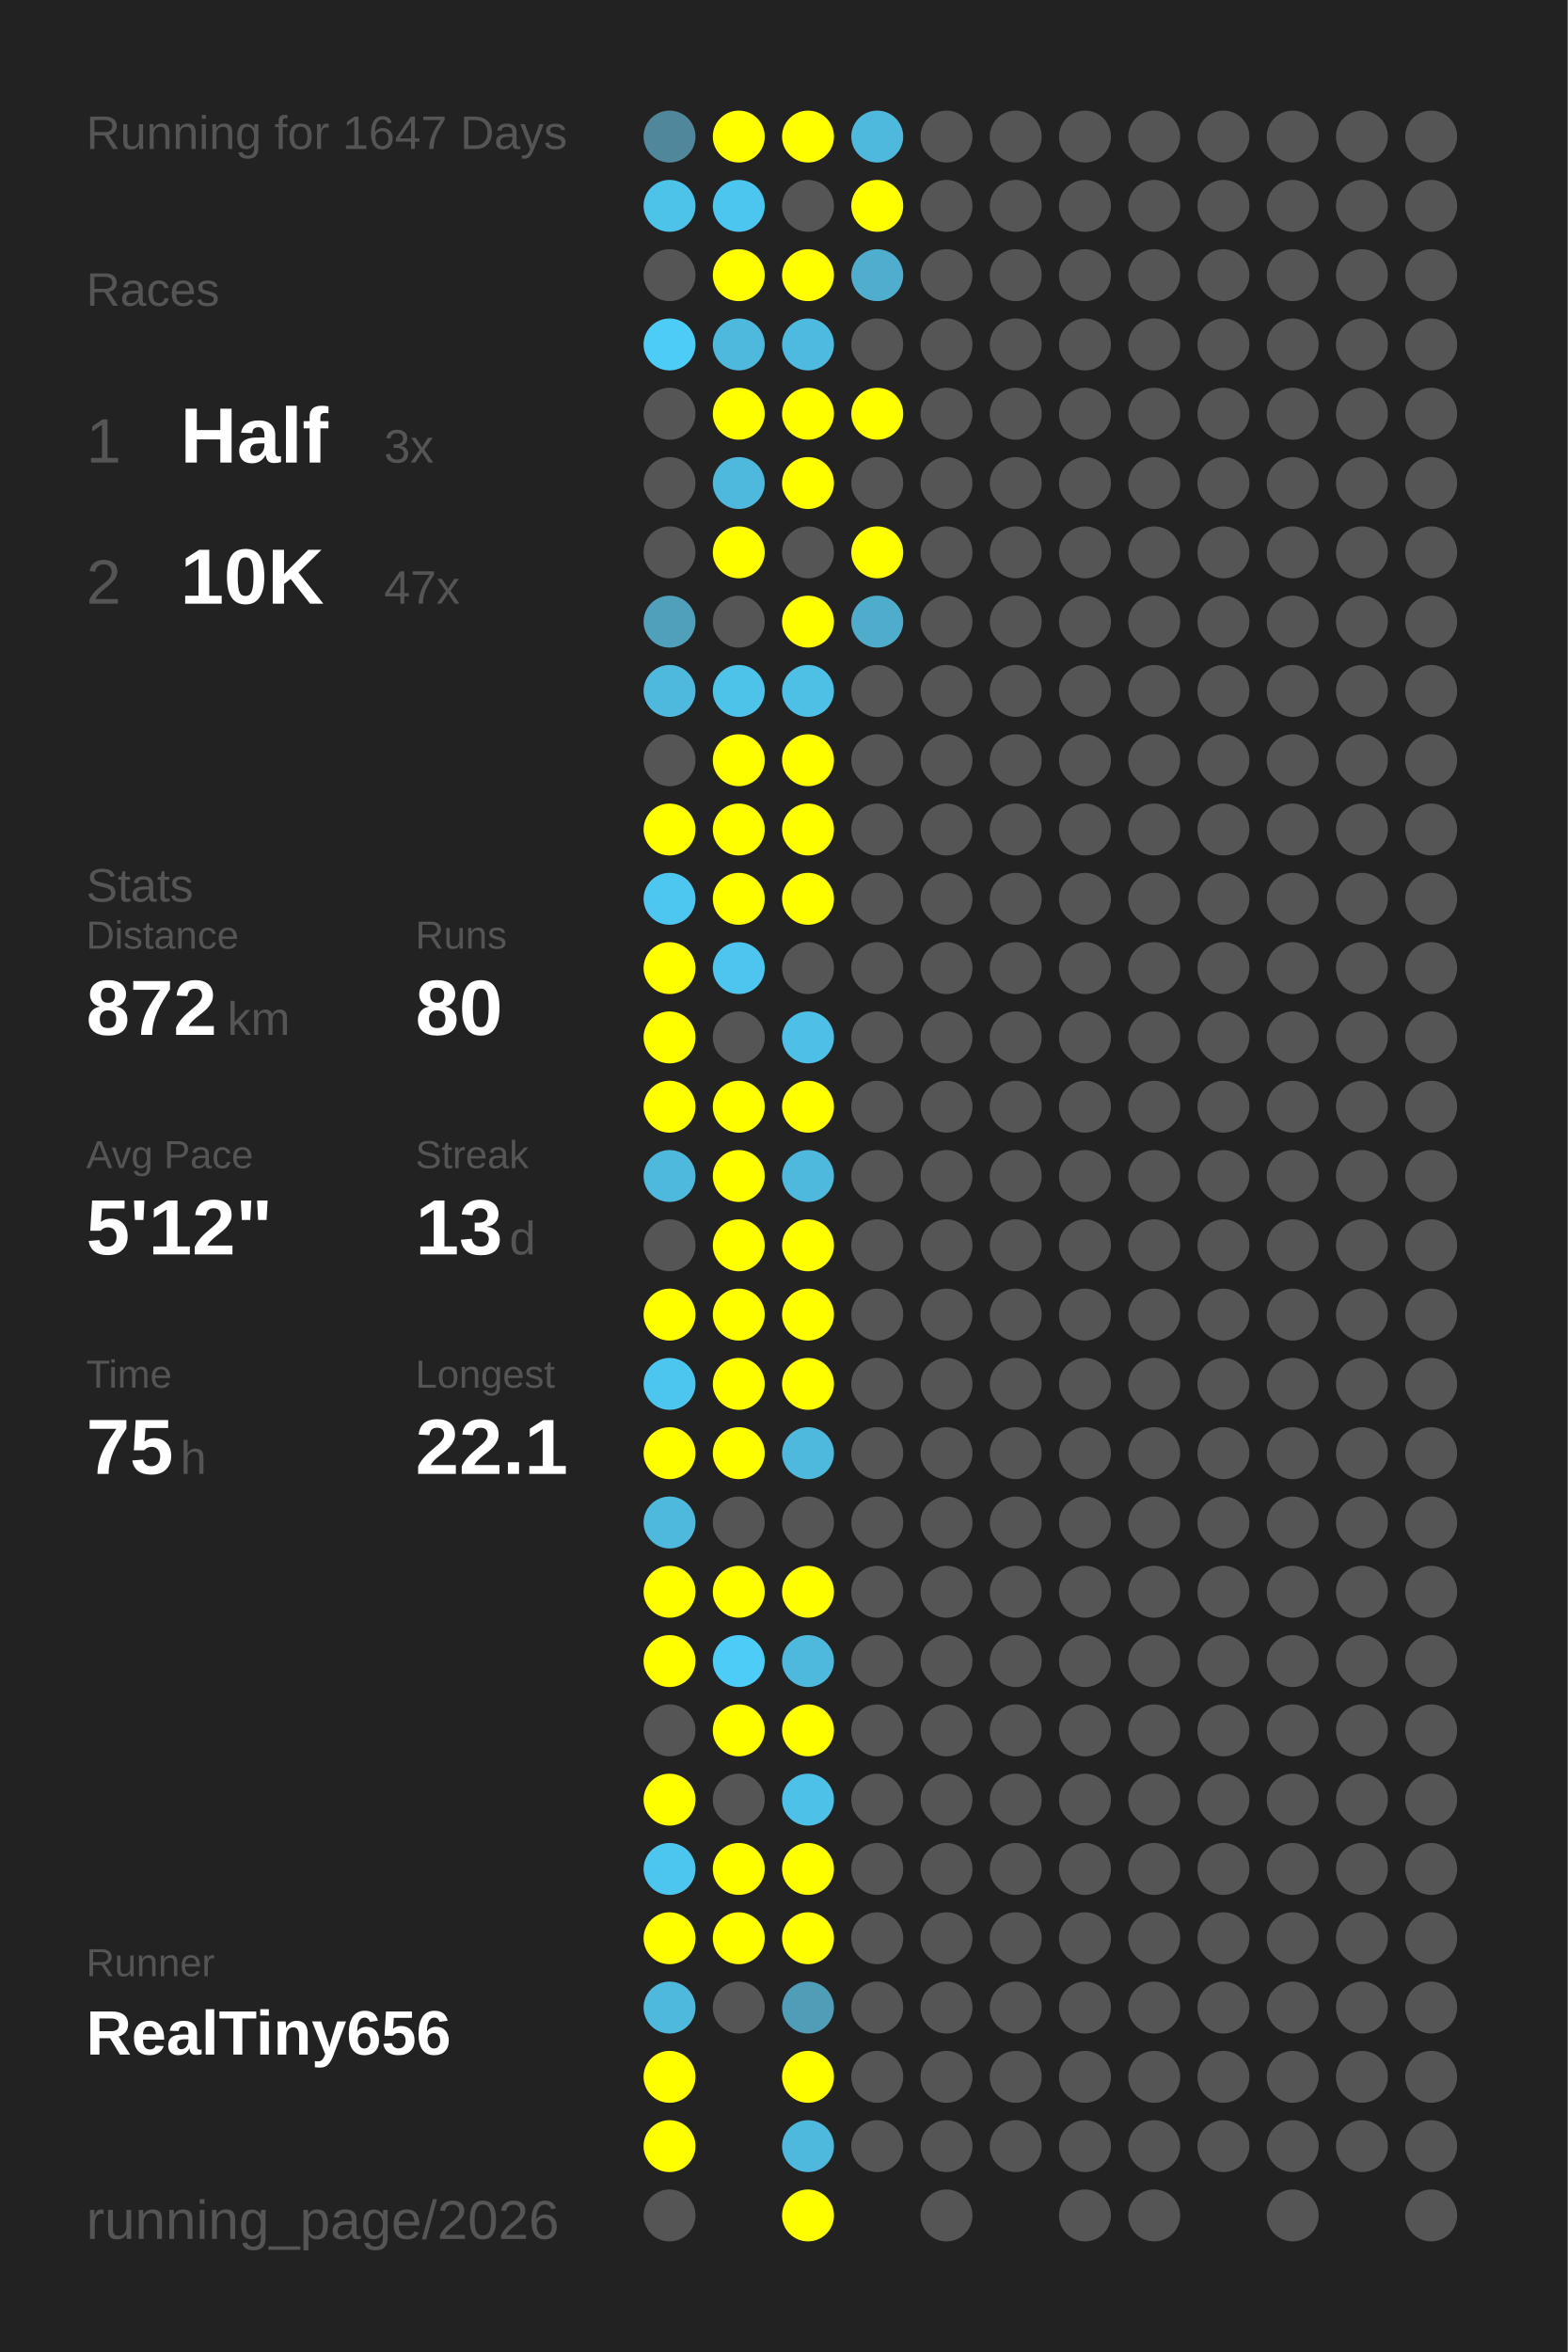
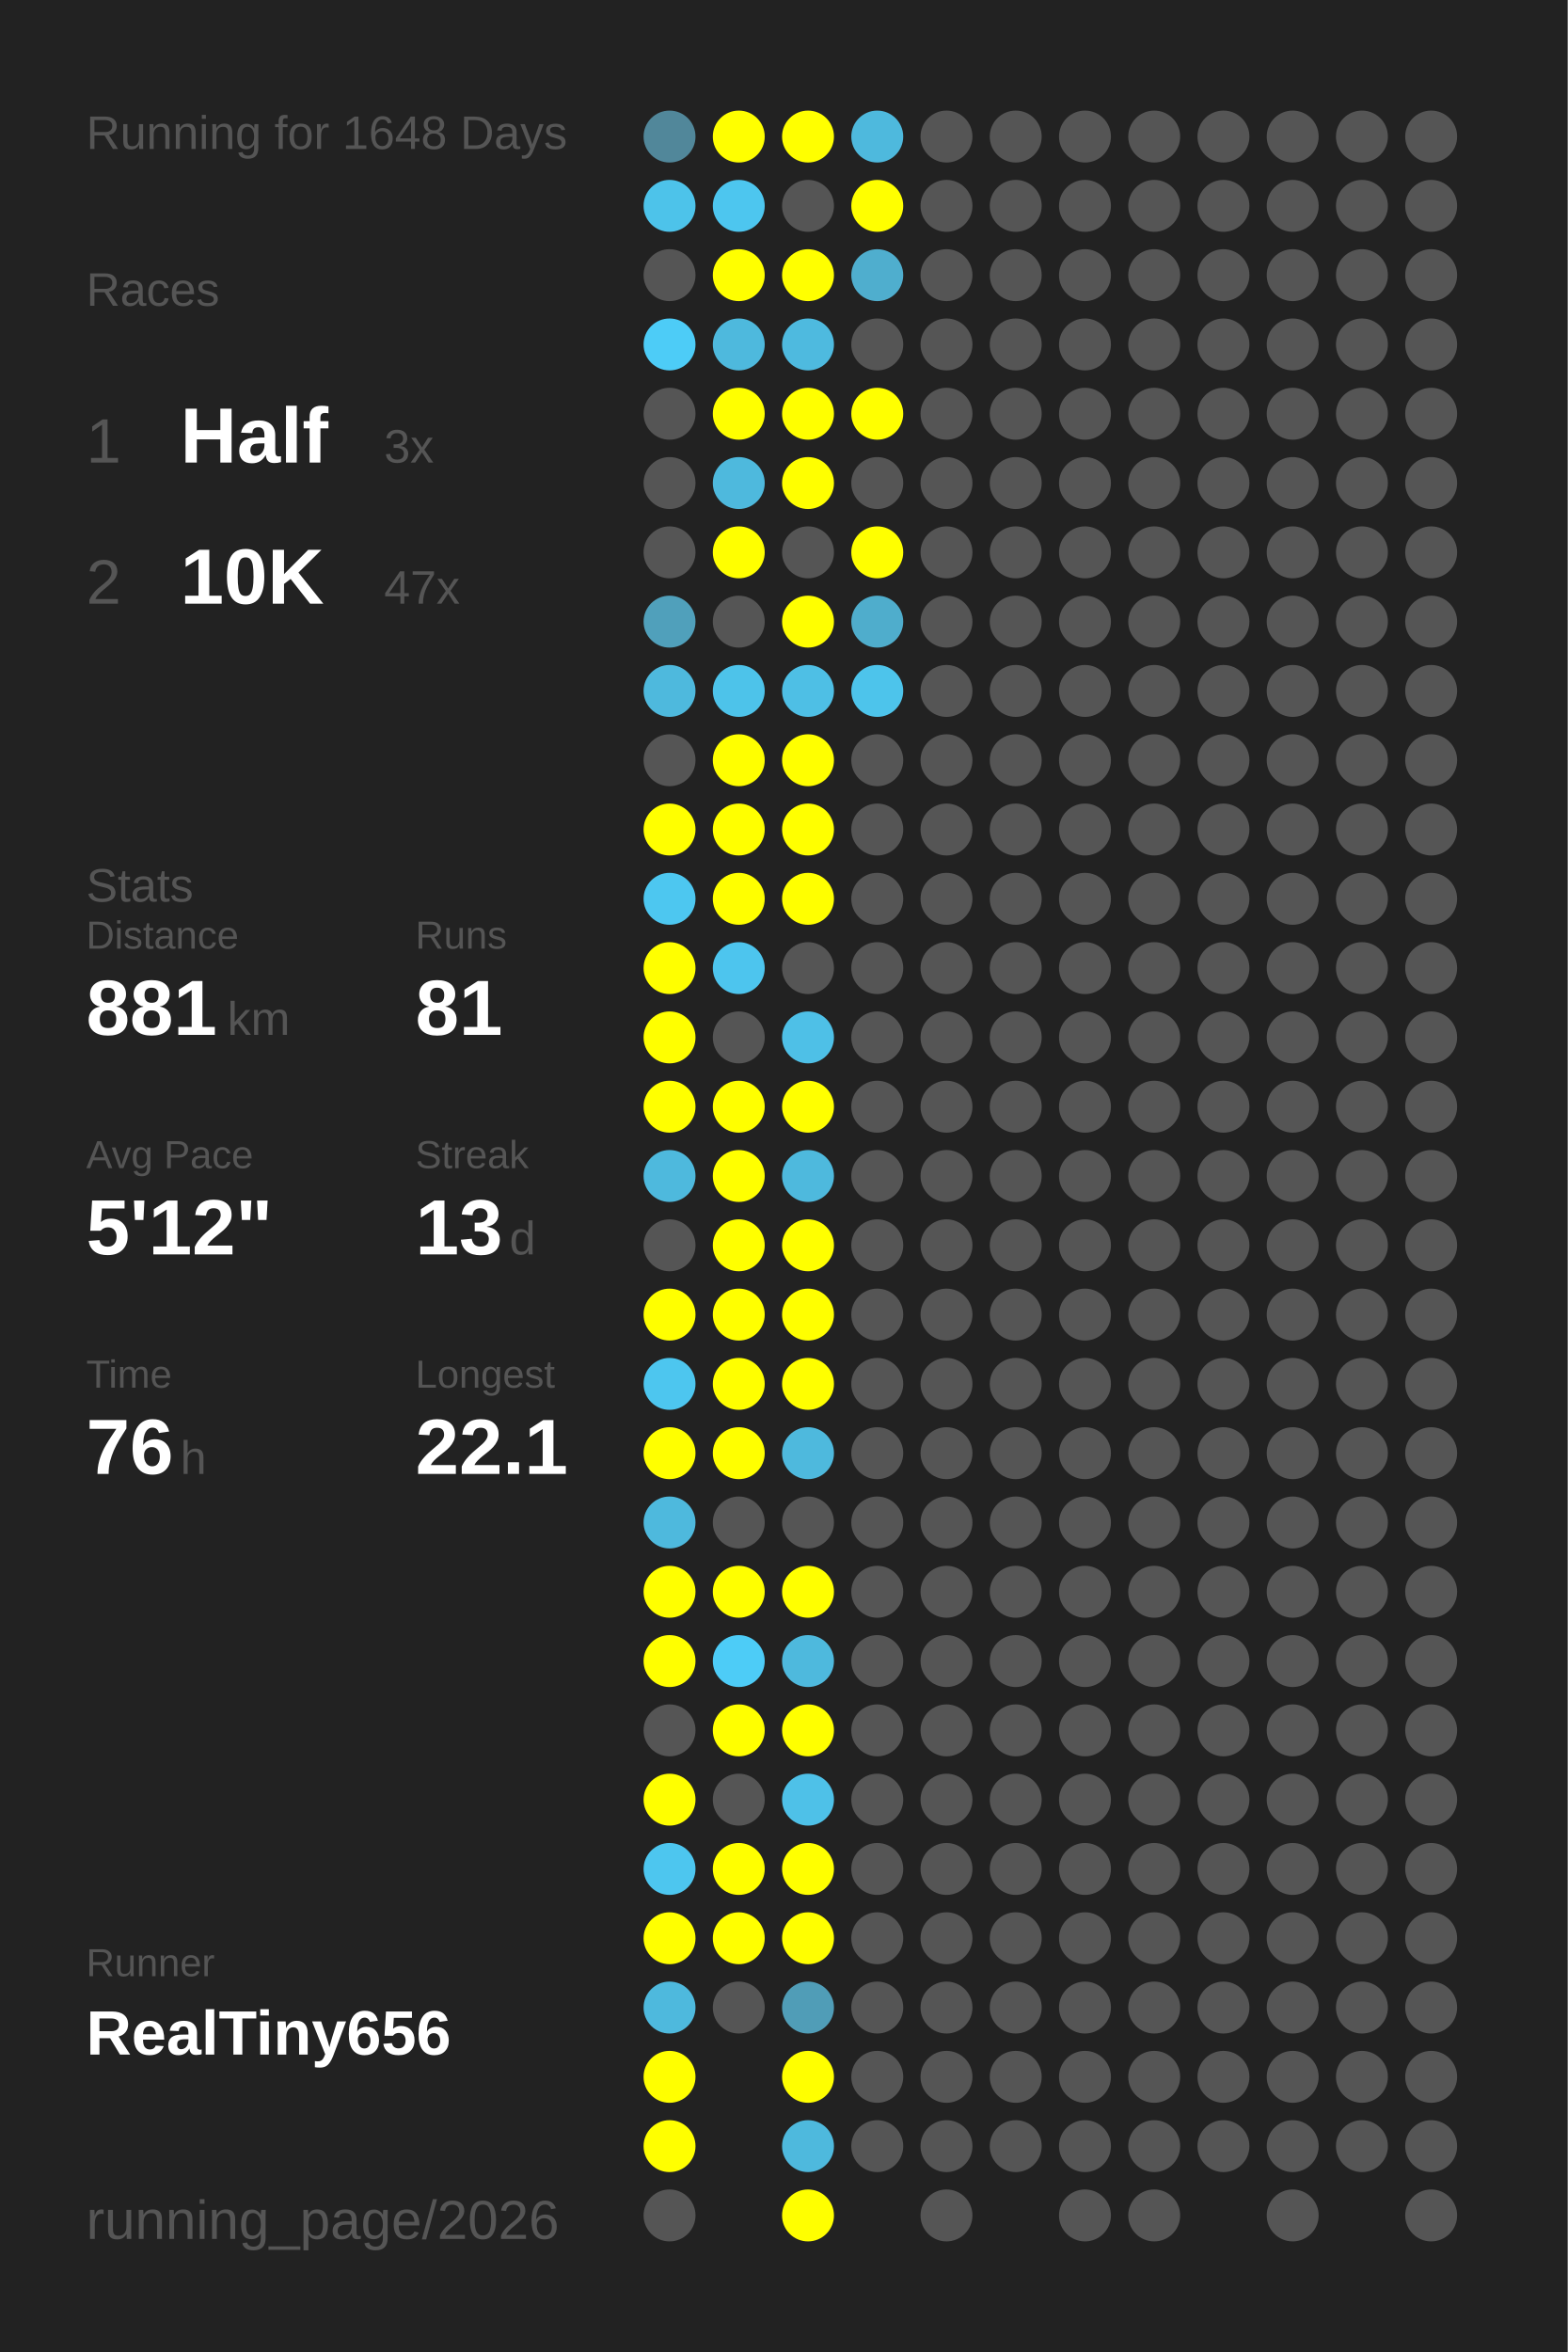
<svg xmlns="http://www.w3.org/2000/svg" baseProfile="full" height="300mm" version="1.1" viewBox="0,0,200,300" width="200mm">
  <defs />
  <rect fill="#222222" height="300" width="200" x="0" y="0" />
-   <text fill="#555555" style="font-size:6px; font-family:Arial;" x="11" y="19">Running for 1647 Days</text>
+   <text fill="#555555" style="font-size:6px; font-family:Arial;" x="11" y="19">Running for 1648 Days</text>
  <text fill="#555555" style="font-size:6px; font-family:Arial;" x="11" y="39">Races</text>
  <text fill="#555555" style="font-size:8px; font-family:Arial;" x="11" y="59">1</text>
  <text fill="#FFFFFF" style="font-size:10px; font-family:Arial; font-weight:bold;" x="23" y="59">Half</text>
  <text fill="#555555" style="font-size:6px; font-family:Arial;" x="49" y="59">3x</text>
  <text fill="#555555" style="font-size:8px; font-family:Arial;" x="11" y="77">2</text>
  <text fill="#FFFFFF" style="font-size:10px; font-family:Arial; font-weight:bold;" x="23" y="77">10K</text>
  <text fill="#555555" style="font-size:6px; font-family:Arial;" x="49" y="77">47x</text>
  <text fill="#555555" style="font-size:6px; font-family:Arial;" x="11" y="115">Stats</text>
  <text fill="#555555" style="font-size:5px; font-family:Arial;" x="11" y="121">Distance</text>
-   <text fill="#FFFFFF" style="font-size:10px; font-family:Arial; font-weight:bold;" x="11" y="132">872</text>
+   <text fill="#FFFFFF" style="font-size:10px; font-family:Arial; font-weight:bold;" x="11" y="132">881</text>
  <text fill="#555555" style="font-size:6px; font-family:Arial;" x="29" y="132">km</text>
  <text fill="#555555" style="font-size:5px; font-family:Arial;" x="53" y="121">Runs</text>
-   <text fill="#FFFFFF" style="font-size:10px; font-family:Arial; font-weight:bold;" x="53" y="132">80</text>
+   <text fill="#FFFFFF" style="font-size:10px; font-family:Arial; font-weight:bold;" x="53" y="132">81</text>
  <text fill="#555555" style="font-size:5px; font-family:Arial;" x="11" y="149">Avg Pace</text>
  <text fill="#FFFFFF" style="font-size:10px; font-family:Arial; font-weight:bold;" x="11" y="160">5'12"</text>
  <text fill="#555555" style="font-size:5px; font-family:Arial;" x="53" y="149">Streak</text>
  <text fill="#FFFFFF" style="font-size:10px; font-family:Arial; font-weight:bold;" x="53" y="160">13</text>
  <text fill="#555555" style="font-size:6px; font-family:Arial;" x="65" y="160">d</text>
  <text fill="#555555" style="font-size:5px; font-family:Arial;" x="11" y="177">Time</text>
-   <text fill="#FFFFFF" style="font-size:10px; font-family:Arial; font-weight:bold;" x="11" y="188">75</text>
+   <text fill="#FFFFFF" style="font-size:10px; font-family:Arial; font-weight:bold;" x="11" y="188">76</text>
  <text fill="#555555" style="font-size:6px; font-family:Arial;" x="23" y="188">h</text>
  <text fill="#555555" style="font-size:5px; font-family:Arial;" x="53" y="177">Longest</text>
  <text fill="#FFFFFF" style="font-size:10px; font-family:Arial; font-weight:bold;" x="53" y="188">22.1</text>
  <text fill="#555555" style="font-size:5px; font-family:Arial;" x="11" y="252.065">Runner</text>
  <text fill="#FFFFFF" style="font-size:8px; font-family:Arial; font-weight:bold;" x="11" y="262.065">RealTiny656</text>
  <text fill="#555555" style="font-size:7px; font-family:Arial;" x="11" y="285.581">running_page/2026</text>
  <circle cx="85.417" cy="17.419" fill="#51879a" r="3.312" />
  <circle cx="85.417" cy="26.258" fill="#4dc3ea" r="3.312" />
  <circle cx="85.417" cy="35.097" fill="#555555" r="3.312" />
  <circle cx="85.417" cy="43.935" fill="#4dccf7" r="3.312" />
  <circle cx="85.417" cy="52.774" fill="#555555" r="3.312" />
  <circle cx="85.417" cy="61.613" fill="#555555" r="3.312" />
  <circle cx="85.417" cy="70.452" fill="#555555" r="3.312" />
  <circle cx="85.417" cy="79.29" fill="#50a0bb" r="3.312" />
  <circle cx="85.417" cy="88.129" fill="#4eb9dd" r="3.312" />
  <circle cx="85.417" cy="96.968" fill="#555555" r="3.312" />
  <circle cx="85.417" cy="105.806" fill="#FFFF00" r="3.312" />
  <circle cx="85.417" cy="114.645" fill="#4dc7f0" r="3.312" />
  <circle cx="85.417" cy="123.484" fill="#FFFF00" r="3.312" />
  <circle cx="85.417" cy="132.323" fill="#FFFF00" r="3.312" />
  <circle cx="85.417" cy="141.161" fill="#FFFF00" r="3.312" />
  <circle cx="85.417" cy="150" fill="#4eb9dd" r="3.312" />
  <circle cx="85.417" cy="158.839" fill="#555555" r="3.312" />
  <circle cx="85.417" cy="167.677" fill="#FFFF00" r="3.312" />
  <circle cx="85.417" cy="176.516" fill="#4dc6ef" r="3.312" />
  <circle cx="85.417" cy="185.355" fill="#FFFF00" r="3.312" />
  <circle cx="85.417" cy="194.194" fill="#4eb9dd" r="3.312" />
  <circle cx="85.417" cy="203.032" fill="#FFFF00" r="3.312" />
  <circle cx="85.417" cy="211.871" fill="#FFFF00" r="3.312" />
  <circle cx="85.417" cy="220.71" fill="#555555" r="3.312" />
  <circle cx="85.417" cy="229.548" fill="#FFFF00" r="3.312" />
  <circle cx="85.417" cy="238.387" fill="#4dc6ef" r="3.312" />
  <circle cx="85.417" cy="247.226" fill="#FFFF00" r="3.312" />
  <circle cx="85.417" cy="256.065" fill="#4eb9dd" r="3.312" />
  <circle cx="85.417" cy="264.903" fill="#FFFF00" r="3.312" />
  <circle cx="85.417" cy="273.742" fill="#FFFF00" r="3.312" />
  <circle cx="85.417" cy="282.581" fill="#555555" r="3.312" />
  <circle cx="94.25" cy="17.419" fill="#FFFF00" r="3.312" />
  <circle cx="94.25" cy="26.258" fill="#4dc6ef" r="3.312" />
  <circle cx="94.25" cy="35.097" fill="#FFFF00" r="3.312" />
  <circle cx="94.25" cy="43.935" fill="#4eb9dd" r="3.312" />
  <circle cx="94.25" cy="52.774" fill="#FFFF00" r="3.312" />
  <circle cx="94.25" cy="61.613" fill="#4eb9dd" r="3.312" />
  <circle cx="94.25" cy="70.452" fill="#FFFF00" r="3.312" />
  <circle cx="94.25" cy="79.29" fill="#555555" r="3.312" />
  <circle cx="94.25" cy="88.129" fill="#4dc3ea" r="3.312" />
  <circle cx="94.25" cy="96.968" fill="#FFFF00" r="3.312" />
  <circle cx="94.25" cy="105.806" fill="#FFFF00" r="3.312" />
  <circle cx="94.25" cy="114.645" fill="#FFFF00" r="3.312" />
  <circle cx="94.25" cy="123.484" fill="#4dc5ee" r="3.312" />
  <circle cx="94.25" cy="132.323" fill="#555555" r="3.312" />
  <circle cx="94.25" cy="141.161" fill="#FFFF00" r="3.312" />
  <circle cx="94.25" cy="150" fill="#FFFF00" r="3.312" />
  <circle cx="94.25" cy="158.839" fill="#FFFF00" r="3.312" />
  <circle cx="94.25" cy="167.677" fill="#FFFF00" r="3.312" />
  <circle cx="94.25" cy="176.516" fill="#FFFF00" r="3.312" />
  <circle cx="94.25" cy="185.355" fill="#FFFF00" r="3.312" />
  <circle cx="94.25" cy="194.194" fill="#555555" r="3.312" />
  <circle cx="94.25" cy="203.032" fill="#FFFF00" r="3.312" />
  <circle cx="94.25" cy="211.871" fill="#4dccf7" r="3.312" />
  <circle cx="94.25" cy="220.71" fill="#FFFF00" r="3.312" />
  <circle cx="94.25" cy="229.548" fill="#555555" r="3.312" />
  <circle cx="94.25" cy="238.387" fill="#FFFF00" r="3.312" />
  <circle cx="94.25" cy="247.226" fill="#FFFF00" r="3.312" />
  <circle cx="94.25" cy="256.065" fill="#555555" r="3.312" />
  <circle cx="103.083" cy="17.419" fill="#FFFF00" r="3.312" />
  <circle cx="103.083" cy="26.258" fill="#555555" r="3.312" />
  <circle cx="103.083" cy="35.097" fill="#FFFF00" r="3.312" />
  <circle cx="103.083" cy="43.935" fill="#4ebadf" r="3.312" />
  <circle cx="103.083" cy="52.774" fill="#FFFF00" r="3.312" />
  <circle cx="103.083" cy="61.613" fill="#FFFF00" r="3.312" />
  <circle cx="103.083" cy="70.452" fill="#555555" r="3.312" />
  <circle cx="103.083" cy="79.29" fill="#FFFF00" r="3.312" />
  <circle cx="103.083" cy="88.129" fill="#4ebfe5" r="3.312" />
  <circle cx="103.083" cy="96.968" fill="#FFFF00" r="3.312" />
  <circle cx="103.083" cy="105.806" fill="#FFFF00" r="3.312" />
  <circle cx="103.083" cy="114.645" fill="#FFFF00" r="3.312" />
  <circle cx="103.083" cy="123.484" fill="#555555" r="3.312" />
  <circle cx="103.083" cy="132.323" fill="#4ec0e7" r="3.312" />
  <circle cx="103.083" cy="141.161" fill="#FFFF00" r="3.312" />
  <circle cx="103.083" cy="150" fill="#4eb9dd" r="3.312" />
  <circle cx="103.083" cy="158.839" fill="#FFFF00" r="3.312" />
  <circle cx="103.083" cy="167.677" fill="#FFFF00" r="3.312" />
  <circle cx="103.083" cy="176.516" fill="#FFFF00" r="3.312" />
  <circle cx="103.083" cy="185.355" fill="#4eb9dd" r="3.312" />
  <circle cx="103.083" cy="194.194" fill="#555555" r="3.312" />
  <circle cx="103.083" cy="203.032" fill="#FFFF00" r="3.312" />
  <circle cx="103.083" cy="211.871" fill="#4eb9dd" r="3.312" />
  <circle cx="103.083" cy="220.71" fill="#FFFF00" r="3.312" />
  <circle cx="103.083" cy="229.548" fill="#4ec1e8" r="3.312" />
  <circle cx="103.083" cy="238.387" fill="#FFFF00" r="3.312" />
  <circle cx="103.083" cy="247.226" fill="#FFFF00" r="3.312" />
  <circle cx="103.083" cy="256.065" fill="#509db7" r="3.312" />
  <circle cx="103.083" cy="264.903" fill="#FFFF00" r="3.312" />
  <circle cx="103.083" cy="273.742" fill="#4eb9dd" r="3.312" />
  <circle cx="103.083" cy="282.581" fill="#FFFF00" r="3.312" />
  <circle cx="111.917" cy="17.419" fill="#4eb9dd" r="3.312" />
  <circle cx="111.917" cy="26.258" fill="#FFFF00" r="3.312" />
  <circle cx="111.917" cy="35.097" fill="#4faece" r="3.312" />
  <circle cx="111.917" cy="43.935" fill="#555555" r="3.312" />
  <circle cx="111.917" cy="52.774" fill="#FFFF00" r="3.312" />
  <circle cx="111.917" cy="61.613" fill="#555555" r="3.312" />
  <circle cx="111.917" cy="70.452" fill="#FFFF00" r="3.312" />
  <circle cx="111.917" cy="79.29" fill="#4fadcc" r="3.312" />
-   <circle cx="111.917" cy="88.129" fill="#555555" r="3.312" />
+   <circle cx="111.917" cy="88.129" fill="#4dc4eb" r="3.312" />
  <circle cx="111.917" cy="96.968" fill="#555555" r="3.312" />
  <circle cx="111.917" cy="105.806" fill="#555555" r="3.312" />
  <circle cx="111.917" cy="114.645" fill="#555555" r="3.312" />
  <circle cx="111.917" cy="123.484" fill="#555555" r="3.312" />
  <circle cx="111.917" cy="132.323" fill="#555555" r="3.312" />
  <circle cx="111.917" cy="141.161" fill="#555555" r="3.312" />
  <circle cx="111.917" cy="150" fill="#555555" r="3.312" />
  <circle cx="111.917" cy="158.839" fill="#555555" r="3.312" />
  <circle cx="111.917" cy="167.677" fill="#555555" r="3.312" />
  <circle cx="111.917" cy="176.516" fill="#555555" r="3.312" />
  <circle cx="111.917" cy="185.355" fill="#555555" r="3.312" />
  <circle cx="111.917" cy="194.194" fill="#555555" r="3.312" />
  <circle cx="111.917" cy="203.032" fill="#555555" r="3.312" />
  <circle cx="111.917" cy="211.871" fill="#555555" r="3.312" />
  <circle cx="111.917" cy="220.71" fill="#555555" r="3.312" />
  <circle cx="111.917" cy="229.548" fill="#555555" r="3.312" />
  <circle cx="111.917" cy="238.387" fill="#555555" r="3.312" />
  <circle cx="111.917" cy="247.226" fill="#555555" r="3.312" />
  <circle cx="111.917" cy="256.065" fill="#555555" r="3.312" />
  <circle cx="111.917" cy="264.903" fill="#555555" r="3.312" />
  <circle cx="111.917" cy="273.742" fill="#555555" r="3.312" />
  <circle cx="120.75" cy="17.419" fill="#555555" r="3.312" />
  <circle cx="120.75" cy="26.258" fill="#555555" r="3.312" />
  <circle cx="120.75" cy="35.097" fill="#555555" r="3.312" />
  <circle cx="120.75" cy="43.935" fill="#555555" r="3.312" />
  <circle cx="120.75" cy="52.774" fill="#555555" r="3.312" />
  <circle cx="120.75" cy="61.613" fill="#555555" r="3.312" />
  <circle cx="120.75" cy="70.452" fill="#555555" r="3.312" />
  <circle cx="120.75" cy="79.29" fill="#555555" r="3.312" />
  <circle cx="120.75" cy="88.129" fill="#555555" r="3.312" />
  <circle cx="120.75" cy="96.968" fill="#555555" r="3.312" />
  <circle cx="120.75" cy="105.806" fill="#555555" r="3.312" />
  <circle cx="120.75" cy="114.645" fill="#555555" r="3.312" />
  <circle cx="120.75" cy="123.484" fill="#555555" r="3.312" />
  <circle cx="120.75" cy="132.323" fill="#555555" r="3.312" />
  <circle cx="120.75" cy="141.161" fill="#555555" r="3.312" />
  <circle cx="120.75" cy="150" fill="#555555" r="3.312" />
  <circle cx="120.75" cy="158.839" fill="#555555" r="3.312" />
  <circle cx="120.75" cy="167.677" fill="#555555" r="3.312" />
  <circle cx="120.75" cy="176.516" fill="#555555" r="3.312" />
  <circle cx="120.75" cy="185.355" fill="#555555" r="3.312" />
  <circle cx="120.75" cy="194.194" fill="#555555" r="3.312" />
  <circle cx="120.75" cy="203.032" fill="#555555" r="3.312" />
  <circle cx="120.75" cy="211.871" fill="#555555" r="3.312" />
  <circle cx="120.75" cy="220.71" fill="#555555" r="3.312" />
  <circle cx="120.75" cy="229.548" fill="#555555" r="3.312" />
  <circle cx="120.75" cy="238.387" fill="#555555" r="3.312" />
  <circle cx="120.75" cy="247.226" fill="#555555" r="3.312" />
  <circle cx="120.75" cy="256.065" fill="#555555" r="3.312" />
  <circle cx="120.75" cy="264.903" fill="#555555" r="3.312" />
  <circle cx="120.75" cy="273.742" fill="#555555" r="3.312" />
  <circle cx="120.75" cy="282.581" fill="#555555" r="3.312" />
  <circle cx="129.583" cy="17.419" fill="#555555" r="3.312" />
  <circle cx="129.583" cy="26.258" fill="#555555" r="3.312" />
  <circle cx="129.583" cy="35.097" fill="#555555" r="3.312" />
  <circle cx="129.583" cy="43.935" fill="#555555" r="3.312" />
  <circle cx="129.583" cy="52.774" fill="#555555" r="3.312" />
  <circle cx="129.583" cy="61.613" fill="#555555" r="3.312" />
  <circle cx="129.583" cy="70.452" fill="#555555" r="3.312" />
  <circle cx="129.583" cy="79.29" fill="#555555" r="3.312" />
  <circle cx="129.583" cy="88.129" fill="#555555" r="3.312" />
  <circle cx="129.583" cy="96.968" fill="#555555" r="3.312" />
  <circle cx="129.583" cy="105.806" fill="#555555" r="3.312" />
  <circle cx="129.583" cy="114.645" fill="#555555" r="3.312" />
  <circle cx="129.583" cy="123.484" fill="#555555" r="3.312" />
  <circle cx="129.583" cy="132.323" fill="#555555" r="3.312" />
  <circle cx="129.583" cy="141.161" fill="#555555" r="3.312" />
  <circle cx="129.583" cy="150" fill="#555555" r="3.312" />
  <circle cx="129.583" cy="158.839" fill="#555555" r="3.312" />
  <circle cx="129.583" cy="167.677" fill="#555555" r="3.312" />
  <circle cx="129.583" cy="176.516" fill="#555555" r="3.312" />
  <circle cx="129.583" cy="185.355" fill="#555555" r="3.312" />
  <circle cx="129.583" cy="194.194" fill="#555555" r="3.312" />
  <circle cx="129.583" cy="203.032" fill="#555555" r="3.312" />
  <circle cx="129.583" cy="211.871" fill="#555555" r="3.312" />
  <circle cx="129.583" cy="220.71" fill="#555555" r="3.312" />
  <circle cx="129.583" cy="229.548" fill="#555555" r="3.312" />
  <circle cx="129.583" cy="238.387" fill="#555555" r="3.312" />
  <circle cx="129.583" cy="247.226" fill="#555555" r="3.312" />
  <circle cx="129.583" cy="256.065" fill="#555555" r="3.312" />
  <circle cx="129.583" cy="264.903" fill="#555555" r="3.312" />
  <circle cx="129.583" cy="273.742" fill="#555555" r="3.312" />
  <circle cx="138.417" cy="17.419" fill="#555555" r="3.312" />
  <circle cx="138.417" cy="26.258" fill="#555555" r="3.312" />
  <circle cx="138.417" cy="35.097" fill="#555555" r="3.312" />
  <circle cx="138.417" cy="43.935" fill="#555555" r="3.312" />
  <circle cx="138.417" cy="52.774" fill="#555555" r="3.312" />
  <circle cx="138.417" cy="61.613" fill="#555555" r="3.312" />
  <circle cx="138.417" cy="70.452" fill="#555555" r="3.312" />
  <circle cx="138.417" cy="79.29" fill="#555555" r="3.312" />
  <circle cx="138.417" cy="88.129" fill="#555555" r="3.312" />
  <circle cx="138.417" cy="96.968" fill="#555555" r="3.312" />
  <circle cx="138.417" cy="105.806" fill="#555555" r="3.312" />
  <circle cx="138.417" cy="114.645" fill="#555555" r="3.312" />
  <circle cx="138.417" cy="123.484" fill="#555555" r="3.312" />
  <circle cx="138.417" cy="132.323" fill="#555555" r="3.312" />
  <circle cx="138.417" cy="141.161" fill="#555555" r="3.312" />
  <circle cx="138.417" cy="150" fill="#555555" r="3.312" />
  <circle cx="138.417" cy="158.839" fill="#555555" r="3.312" />
  <circle cx="138.417" cy="167.677" fill="#555555" r="3.312" />
  <circle cx="138.417" cy="176.516" fill="#555555" r="3.312" />
  <circle cx="138.417" cy="185.355" fill="#555555" r="3.312" />
  <circle cx="138.417" cy="194.194" fill="#555555" r="3.312" />
  <circle cx="138.417" cy="203.032" fill="#555555" r="3.312" />
  <circle cx="138.417" cy="211.871" fill="#555555" r="3.312" />
  <circle cx="138.417" cy="220.71" fill="#555555" r="3.312" />
  <circle cx="138.417" cy="229.548" fill="#555555" r="3.312" />
  <circle cx="138.417" cy="238.387" fill="#555555" r="3.312" />
  <circle cx="138.417" cy="247.226" fill="#555555" r="3.312" />
  <circle cx="138.417" cy="256.065" fill="#555555" r="3.312" />
  <circle cx="138.417" cy="264.903" fill="#555555" r="3.312" />
  <circle cx="138.417" cy="273.742" fill="#555555" r="3.312" />
  <circle cx="138.417" cy="282.581" fill="#555555" r="3.312" />
  <circle cx="147.25" cy="17.419" fill="#555555" r="3.312" />
  <circle cx="147.25" cy="26.258" fill="#555555" r="3.312" />
  <circle cx="147.25" cy="35.097" fill="#555555" r="3.312" />
  <circle cx="147.25" cy="43.935" fill="#555555" r="3.312" />
  <circle cx="147.25" cy="52.774" fill="#555555" r="3.312" />
  <circle cx="147.25" cy="61.613" fill="#555555" r="3.312" />
  <circle cx="147.25" cy="70.452" fill="#555555" r="3.312" />
  <circle cx="147.25" cy="79.29" fill="#555555" r="3.312" />
  <circle cx="147.25" cy="88.129" fill="#555555" r="3.312" />
  <circle cx="147.25" cy="96.968" fill="#555555" r="3.312" />
  <circle cx="147.25" cy="105.806" fill="#555555" r="3.312" />
  <circle cx="147.25" cy="114.645" fill="#555555" r="3.312" />
  <circle cx="147.25" cy="123.484" fill="#555555" r="3.312" />
  <circle cx="147.25" cy="132.323" fill="#555555" r="3.312" />
  <circle cx="147.25" cy="141.161" fill="#555555" r="3.312" />
  <circle cx="147.25" cy="150" fill="#555555" r="3.312" />
  <circle cx="147.25" cy="158.839" fill="#555555" r="3.312" />
  <circle cx="147.25" cy="167.677" fill="#555555" r="3.312" />
  <circle cx="147.25" cy="176.516" fill="#555555" r="3.312" />
  <circle cx="147.25" cy="185.355" fill="#555555" r="3.312" />
  <circle cx="147.25" cy="194.194" fill="#555555" r="3.312" />
  <circle cx="147.25" cy="203.032" fill="#555555" r="3.312" />
  <circle cx="147.25" cy="211.871" fill="#555555" r="3.312" />
  <circle cx="147.25" cy="220.71" fill="#555555" r="3.312" />
  <circle cx="147.25" cy="229.548" fill="#555555" r="3.312" />
  <circle cx="147.25" cy="238.387" fill="#555555" r="3.312" />
  <circle cx="147.25" cy="247.226" fill="#555555" r="3.312" />
  <circle cx="147.25" cy="256.065" fill="#555555" r="3.312" />
  <circle cx="147.25" cy="264.903" fill="#555555" r="3.312" />
  <circle cx="147.25" cy="273.742" fill="#555555" r="3.312" />
  <circle cx="147.25" cy="282.581" fill="#555555" r="3.312" />
  <circle cx="156.083" cy="17.419" fill="#555555" r="3.312" />
  <circle cx="156.083" cy="26.258" fill="#555555" r="3.312" />
  <circle cx="156.083" cy="35.097" fill="#555555" r="3.312" />
  <circle cx="156.083" cy="43.935" fill="#555555" r="3.312" />
  <circle cx="156.083" cy="52.774" fill="#555555" r="3.312" />
  <circle cx="156.083" cy="61.613" fill="#555555" r="3.312" />
  <circle cx="156.083" cy="70.452" fill="#555555" r="3.312" />
  <circle cx="156.083" cy="79.29" fill="#555555" r="3.312" />
  <circle cx="156.083" cy="88.129" fill="#555555" r="3.312" />
  <circle cx="156.083" cy="96.968" fill="#555555" r="3.312" />
  <circle cx="156.083" cy="105.806" fill="#555555" r="3.312" />
  <circle cx="156.083" cy="114.645" fill="#555555" r="3.312" />
  <circle cx="156.083" cy="123.484" fill="#555555" r="3.312" />
  <circle cx="156.083" cy="132.323" fill="#555555" r="3.312" />
  <circle cx="156.083" cy="141.161" fill="#555555" r="3.312" />
  <circle cx="156.083" cy="150" fill="#555555" r="3.312" />
  <circle cx="156.083" cy="158.839" fill="#555555" r="3.312" />
  <circle cx="156.083" cy="167.677" fill="#555555" r="3.312" />
  <circle cx="156.083" cy="176.516" fill="#555555" r="3.312" />
  <circle cx="156.083" cy="185.355" fill="#555555" r="3.312" />
  <circle cx="156.083" cy="194.194" fill="#555555" r="3.312" />
  <circle cx="156.083" cy="203.032" fill="#555555" r="3.312" />
  <circle cx="156.083" cy="211.871" fill="#555555" r="3.312" />
  <circle cx="156.083" cy="220.71" fill="#555555" r="3.312" />
  <circle cx="156.083" cy="229.548" fill="#555555" r="3.312" />
  <circle cx="156.083" cy="238.387" fill="#555555" r="3.312" />
  <circle cx="156.083" cy="247.226" fill="#555555" r="3.312" />
  <circle cx="156.083" cy="256.065" fill="#555555" r="3.312" />
  <circle cx="156.083" cy="264.903" fill="#555555" r="3.312" />
  <circle cx="156.083" cy="273.742" fill="#555555" r="3.312" />
  <circle cx="164.917" cy="17.419" fill="#555555" r="3.312" />
  <circle cx="164.917" cy="26.258" fill="#555555" r="3.312" />
  <circle cx="164.917" cy="35.097" fill="#555555" r="3.312" />
  <circle cx="164.917" cy="43.935" fill="#555555" r="3.312" />
  <circle cx="164.917" cy="52.774" fill="#555555" r="3.312" />
  <circle cx="164.917" cy="61.613" fill="#555555" r="3.312" />
  <circle cx="164.917" cy="70.452" fill="#555555" r="3.312" />
  <circle cx="164.917" cy="79.29" fill="#555555" r="3.312" />
  <circle cx="164.917" cy="88.129" fill="#555555" r="3.312" />
  <circle cx="164.917" cy="96.968" fill="#555555" r="3.312" />
  <circle cx="164.917" cy="105.806" fill="#555555" r="3.312" />
  <circle cx="164.917" cy="114.645" fill="#555555" r="3.312" />
  <circle cx="164.917" cy="123.484" fill="#555555" r="3.312" />
  <circle cx="164.917" cy="132.323" fill="#555555" r="3.312" />
  <circle cx="164.917" cy="141.161" fill="#555555" r="3.312" />
  <circle cx="164.917" cy="150" fill="#555555" r="3.312" />
  <circle cx="164.917" cy="158.839" fill="#555555" r="3.312" />
  <circle cx="164.917" cy="167.677" fill="#555555" r="3.312" />
  <circle cx="164.917" cy="176.516" fill="#555555" r="3.312" />
  <circle cx="164.917" cy="185.355" fill="#555555" r="3.312" />
  <circle cx="164.917" cy="194.194" fill="#555555" r="3.312" />
  <circle cx="164.917" cy="203.032" fill="#555555" r="3.312" />
  <circle cx="164.917" cy="211.871" fill="#555555" r="3.312" />
  <circle cx="164.917" cy="220.71" fill="#555555" r="3.312" />
  <circle cx="164.917" cy="229.548" fill="#555555" r="3.312" />
  <circle cx="164.917" cy="238.387" fill="#555555" r="3.312" />
  <circle cx="164.917" cy="247.226" fill="#555555" r="3.312" />
  <circle cx="164.917" cy="256.065" fill="#555555" r="3.312" />
  <circle cx="164.917" cy="264.903" fill="#555555" r="3.312" />
  <circle cx="164.917" cy="273.742" fill="#555555" r="3.312" />
  <circle cx="164.917" cy="282.581" fill="#555555" r="3.312" />
  <circle cx="173.75" cy="17.419" fill="#555555" r="3.312" />
  <circle cx="173.75" cy="26.258" fill="#555555" r="3.312" />
  <circle cx="173.75" cy="35.097" fill="#555555" r="3.312" />
  <circle cx="173.75" cy="43.935" fill="#555555" r="3.312" />
  <circle cx="173.75" cy="52.774" fill="#555555" r="3.312" />
  <circle cx="173.75" cy="61.613" fill="#555555" r="3.312" />
  <circle cx="173.75" cy="70.452" fill="#555555" r="3.312" />
  <circle cx="173.75" cy="79.29" fill="#555555" r="3.312" />
  <circle cx="173.75" cy="88.129" fill="#555555" r="3.312" />
  <circle cx="173.75" cy="96.968" fill="#555555" r="3.312" />
  <circle cx="173.75" cy="105.806" fill="#555555" r="3.312" />
  <circle cx="173.75" cy="114.645" fill="#555555" r="3.312" />
  <circle cx="173.75" cy="123.484" fill="#555555" r="3.312" />
  <circle cx="173.75" cy="132.323" fill="#555555" r="3.312" />
  <circle cx="173.75" cy="141.161" fill="#555555" r="3.312" />
  <circle cx="173.75" cy="150" fill="#555555" r="3.312" />
  <circle cx="173.75" cy="158.839" fill="#555555" r="3.312" />
  <circle cx="173.75" cy="167.677" fill="#555555" r="3.312" />
  <circle cx="173.75" cy="176.516" fill="#555555" r="3.312" />
  <circle cx="173.75" cy="185.355" fill="#555555" r="3.312" />
  <circle cx="173.75" cy="194.194" fill="#555555" r="3.312" />
  <circle cx="173.75" cy="203.032" fill="#555555" r="3.312" />
  <circle cx="173.75" cy="211.871" fill="#555555" r="3.312" />
  <circle cx="173.75" cy="220.71" fill="#555555" r="3.312" />
  <circle cx="173.75" cy="229.548" fill="#555555" r="3.312" />
  <circle cx="173.75" cy="238.387" fill="#555555" r="3.312" />
  <circle cx="173.75" cy="247.226" fill="#555555" r="3.312" />
  <circle cx="173.75" cy="256.065" fill="#555555" r="3.312" />
  <circle cx="173.75" cy="264.903" fill="#555555" r="3.312" />
  <circle cx="173.75" cy="273.742" fill="#555555" r="3.312" />
  <circle cx="182.583" cy="17.419" fill="#555555" r="3.312" />
  <circle cx="182.583" cy="26.258" fill="#555555" r="3.312" />
  <circle cx="182.583" cy="35.097" fill="#555555" r="3.312" />
  <circle cx="182.583" cy="43.935" fill="#555555" r="3.312" />
  <circle cx="182.583" cy="52.774" fill="#555555" r="3.312" />
  <circle cx="182.583" cy="61.613" fill="#555555" r="3.312" />
  <circle cx="182.583" cy="70.452" fill="#555555" r="3.312" />
  <circle cx="182.583" cy="79.29" fill="#555555" r="3.312" />
  <circle cx="182.583" cy="88.129" fill="#555555" r="3.312" />
  <circle cx="182.583" cy="96.968" fill="#555555" r="3.312" />
  <circle cx="182.583" cy="105.806" fill="#555555" r="3.312" />
  <circle cx="182.583" cy="114.645" fill="#555555" r="3.312" />
  <circle cx="182.583" cy="123.484" fill="#555555" r="3.312" />
  <circle cx="182.583" cy="132.323" fill="#555555" r="3.312" />
  <circle cx="182.583" cy="141.161" fill="#555555" r="3.312" />
  <circle cx="182.583" cy="150" fill="#555555" r="3.312" />
  <circle cx="182.583" cy="158.839" fill="#555555" r="3.312" />
  <circle cx="182.583" cy="167.677" fill="#555555" r="3.312" />
  <circle cx="182.583" cy="176.516" fill="#555555" r="3.312" />
  <circle cx="182.583" cy="185.355" fill="#555555" r="3.312" />
  <circle cx="182.583" cy="194.194" fill="#555555" r="3.312" />
  <circle cx="182.583" cy="203.032" fill="#555555" r="3.312" />
  <circle cx="182.583" cy="211.871" fill="#555555" r="3.312" />
  <circle cx="182.583" cy="220.71" fill="#555555" r="3.312" />
  <circle cx="182.583" cy="229.548" fill="#555555" r="3.312" />
  <circle cx="182.583" cy="238.387" fill="#555555" r="3.312" />
  <circle cx="182.583" cy="247.226" fill="#555555" r="3.312" />
  <circle cx="182.583" cy="256.065" fill="#555555" r="3.312" />
  <circle cx="182.583" cy="264.903" fill="#555555" r="3.312" />
  <circle cx="182.583" cy="273.742" fill="#555555" r="3.312" />
  <circle cx="182.583" cy="282.581" fill="#555555" r="3.312" />
</svg>
